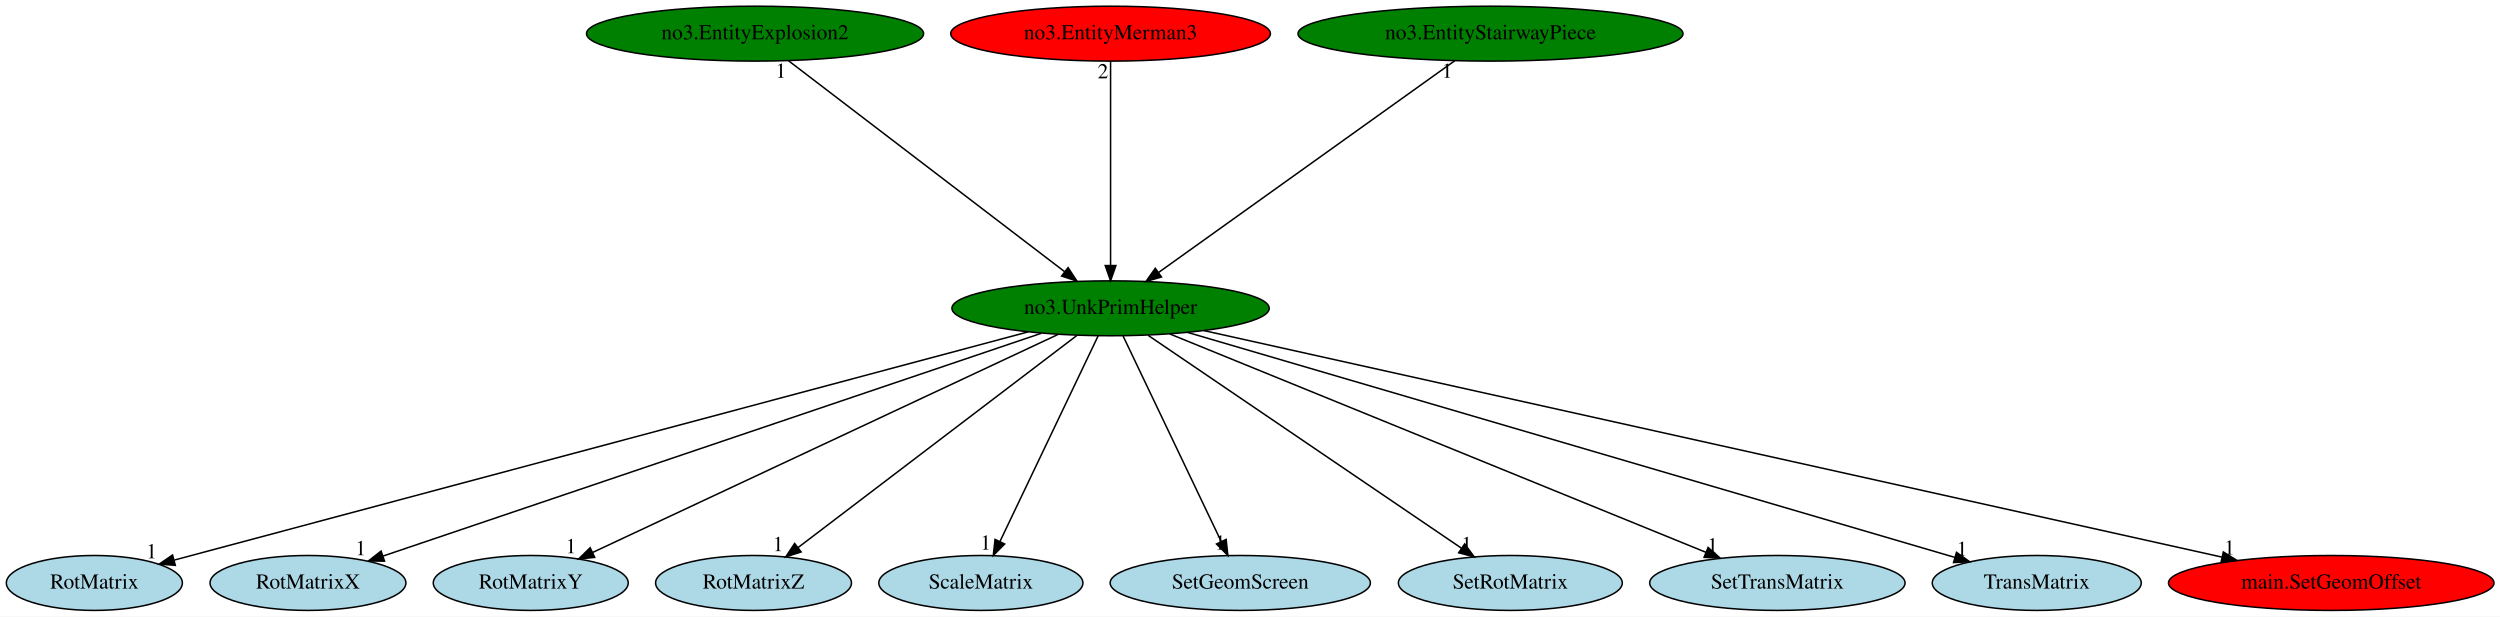
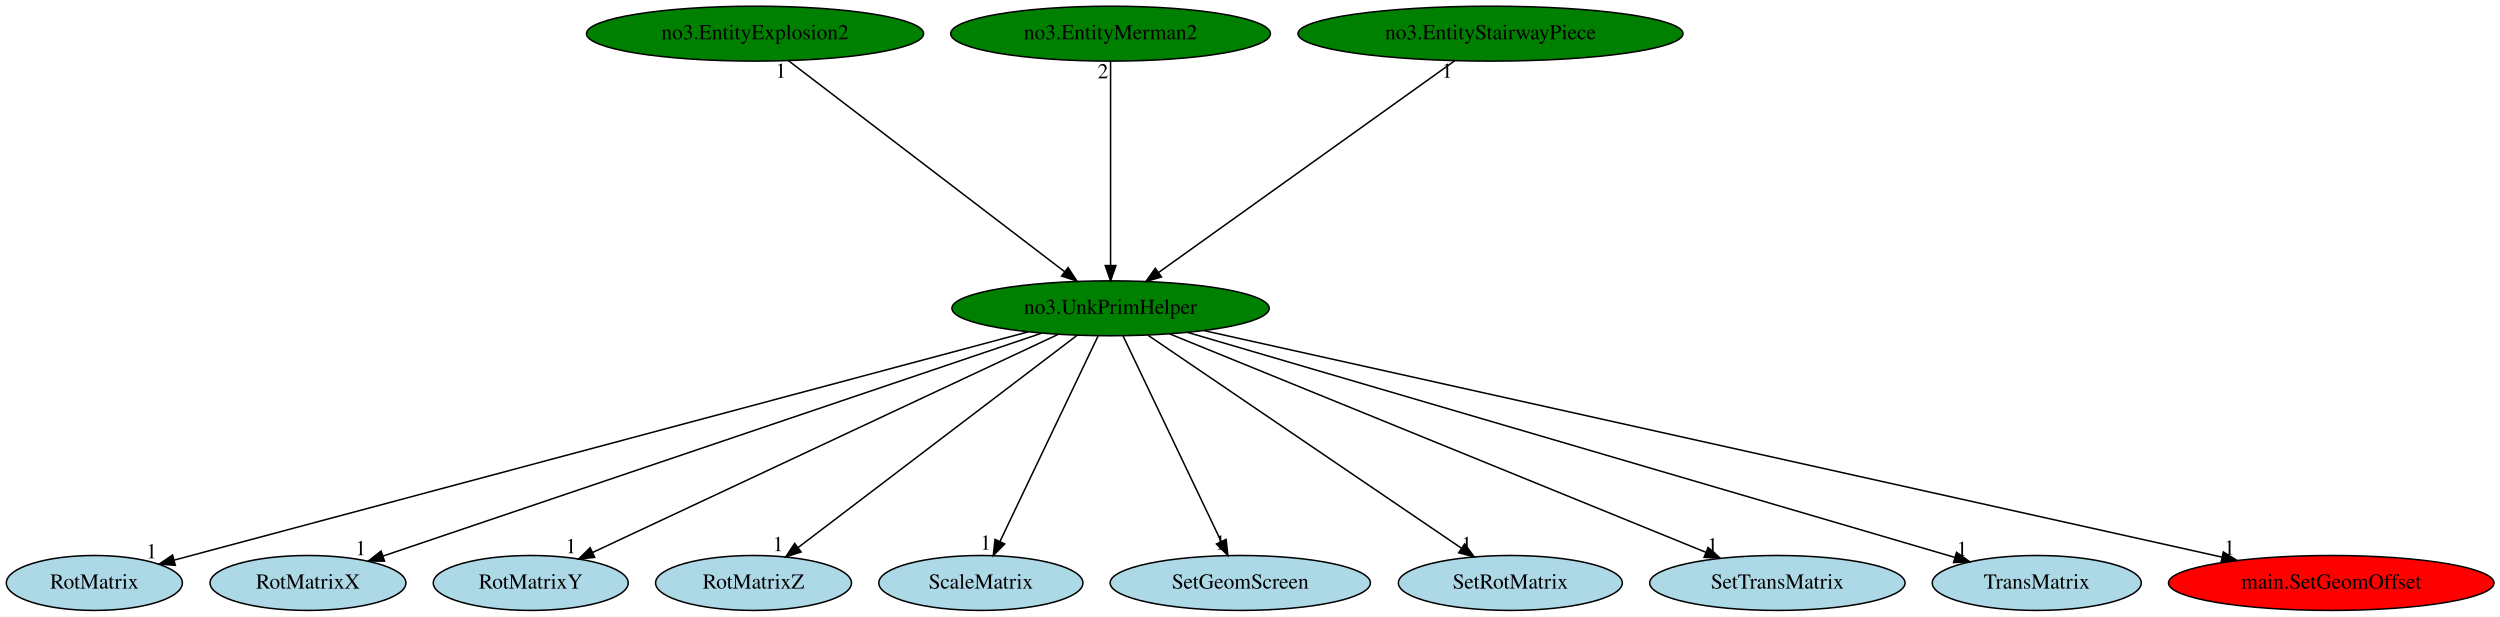
<svg xmlns="http://www.w3.org/2000/svg" xmlns:xlink="http://www.w3.org/1999/xlink" width="1638pt" height="404pt" viewBox="0.00 0.00 1638.44 404.00">
  <g id="graph0" class="graph" transform="scale(1 1) rotate(0) translate(4 400)">
    <polygon fill="white" stroke="transparent" points="-4,4 -4,-400 1634.44,-400 1634.44,4 -4,4" />
    <g id="node1" class="node">
      <ellipse fill="green" stroke="black" cx="723.84" cy="-198" rx="103.98" ry="18" />
      <text text-anchor="middle" x="723.84" y="-194.3" font-family="Times,serif" font-size="14.00">no3.UnkPrimHelper</text>
    </g>
    <g id="node2" class="node">
      <g id="a_node2">
        <a xlink:href="RotMatrix.svg" xlink:title="RotMatrix">
          <ellipse fill="lightblue" stroke="black" cx="57.84" cy="-18" rx="57.69" ry="18" />
          <text text-anchor="middle" x="57.84" y="-14.3" font-family="Times,serif" font-size="14.00">RotMatrix</text>
        </a>
      </g>
    </g>
    <g id="edge1" class="edge">
      <path fill="none" stroke="black" d="M669.91,-182.58C544.46,-149.06 234.35,-66.17 110.33,-33.03" />
      <polygon fill="black" stroke="black" points="110.89,-29.55 100.32,-30.35 109.08,-36.32 110.89,-29.55" />
      <text text-anchor="middle" x="95.32" y="-34.15" font-family="Times,serif" font-size="14.00">1</text>
    </g>
    <g id="node3" class="node">
      <g id="a_node3">
        <a xlink:href="RotMatrixX.svg" xlink:title="RotMatrixX">
          <ellipse fill="lightblue" stroke="black" cx="197.84" cy="-18" rx="64.19" ry="18" />
          <text text-anchor="middle" x="197.84" y="-14.3" font-family="Times,serif" font-size="14.00">RotMatrixX</text>
        </a>
      </g>
    </g>
    <g id="edge2" class="edge">
      <path fill="none" stroke="black" d="M678.54,-181.67C580.39,-148.45 348.76,-70.07 247.12,-35.67" />
      <polygon fill="black" stroke="black" points="248,-32.28 237.41,-32.39 245.76,-38.91 248,-32.28" />
      <text text-anchor="middle" x="232.41" y="-36.19" font-family="Times,serif" font-size="14.00">1</text>
    </g>
    <g id="node4" class="node">
      <g id="a_node4">
        <a xlink:href="RotMatrixY.svg" xlink:title="RotMatrixY">
          <ellipse fill="lightblue" stroke="black" cx="343.84" cy="-18" rx="63.89" ry="18" />
          <text text-anchor="middle" x="343.84" y="-14.3" font-family="Times,serif" font-size="14.00">RotMatrixY</text>
        </a>
      </g>
    </g>
    <g id="edge3" class="edge">
      <path fill="none" stroke="black" d="M689.45,-180.89C619.2,-147.98 459.51,-73.18 384.37,-37.98" />
      <polygon fill="black" stroke="black" points="385.74,-34.76 375.2,-33.69 382.77,-41.1 385.74,-34.76" />
      <text text-anchor="middle" x="370.2" y="-37.49" font-family="Times,serif" font-size="14.00">1</text>
    </g>
    <g id="node5" class="node">
      <g id="a_node5">
        <a xlink:href="RotMatrixZ.svg" xlink:title="RotMatrixZ">
          <ellipse fill="lightblue" stroke="black" cx="489.84" cy="-18" rx="64.19" ry="18" />
          <text text-anchor="middle" x="489.84" y="-14.3" font-family="Times,serif" font-size="14.00">RotMatrixZ</text>
        </a>
      </g>
    </g>
    <g id="edge4" class="edge">
      <path fill="none" stroke="black" d="M701.83,-180.25C659.44,-148.01 566.47,-77.29 518.99,-41.17" />
      <polygon fill="black" stroke="black" points="521.03,-38.33 510.95,-35.06 516.79,-43.9 521.03,-38.33" />
      <text text-anchor="middle" x="505.95" y="-38.86" font-family="Times,serif" font-size="14.00">1</text>
    </g>
    <g id="node6" class="node">
      <g id="a_node6">
        <a xlink:href="ScaleMatrix.svg" xlink:title="ScaleMatrix">
          <ellipse fill="lightblue" stroke="black" cx="638.84" cy="-18" rx="66.89" ry="18" />
          <text text-anchor="middle" x="638.84" y="-14.3" font-family="Times,serif" font-size="14.00">ScaleMatrix</text>
        </a>
      </g>
    </g>
    <g id="edge5" class="edge">
      <path fill="none" stroke="black" d="M715.69,-179.93C700.78,-148.7 669.01,-82.17 651.35,-45.18" />
      <polygon fill="black" stroke="black" points="654.44,-43.53 646.97,-36.02 648.12,-46.55 654.44,-43.53" />
      <text text-anchor="middle" x="641.97" y="-39.82" font-family="Times,serif" font-size="14.00">1</text>
    </g>
    <g id="node7" class="node">
      <g id="a_node7">
        <a xlink:href="SetGeomScreen.svg" xlink:title="SetGeomScreen">
          <ellipse fill="lightblue" stroke="black" cx="808.84" cy="-18" rx="85.29" ry="18" />
          <text text-anchor="middle" x="808.84" y="-14.3" font-family="Times,serif" font-size="14.00">SetGeomScreen</text>
        </a>
      </g>
    </g>
    <g id="edge6" class="edge">
      <path fill="none" stroke="black" d="M732,-179.93C746.91,-148.7 778.68,-82.17 796.34,-45.18" />
      <polygon fill="black" stroke="black" points="799.57,-46.55 800.72,-36.02 793.25,-43.53 799.57,-46.55" />
      <text text-anchor="middle" x="795.72" y="-39.82" font-family="Times,serif" font-size="14.00">1</text>
    </g>
    <g id="node8" class="node">
      <g id="a_node8">
        <a xlink:href="SetRotMatrix.svg" xlink:title="SetRotMatrix">
          <ellipse fill="lightblue" stroke="black" cx="985.84" cy="-18" rx="73.39" ry="18" />
          <text text-anchor="middle" x="985.84" y="-14.3" font-family="Times,serif" font-size="14.00">SetRotMatrix</text>
        </a>
      </g>
    </g>
    <g id="edge7" class="edge">
      <path fill="none" stroke="black" d="M748.49,-180.25C796.16,-147.87 900.92,-76.7 953.87,-40.73" />
      <polygon fill="black" stroke="black" points="955.9,-43.57 962.21,-35.06 951.97,-37.78 955.9,-43.57" />
      <text text-anchor="middle" x="957.21" y="-38.86" font-family="Times,serif" font-size="14.00">1</text>
    </g>
    <g id="node9" class="node">
      <g id="a_node9">
        <a xlink:href="SetTransMatrix.svg" xlink:title="SetTransMatrix">
          <ellipse fill="lightblue" stroke="black" cx="1160.84" cy="-18" rx="83.69" ry="18" />
          <text text-anchor="middle" x="1160.84" y="-14.3" font-family="Times,serif" font-size="14.00">SetTransMatrix</text>
        </a>
      </g>
    </g>
    <g id="edge8" class="edge">
      <path fill="none" stroke="black" d="M762.63,-181.2C842.96,-148.48 1027.29,-73.4 1114.06,-38.06" />
      <polygon fill="black" stroke="black" points="1115.45,-41.27 1123.39,-34.25 1112.81,-34.79 1115.45,-41.27" />
      <text text-anchor="middle" x="1118.39" y="-38.05" font-family="Times,serif" font-size="14.00">1</text>
    </g>
    <g id="node10" class="node">
      <g id="a_node10">
        <a xlink:href="TransMatrix.svg" xlink:title="TransMatrix">
          <ellipse fill="lightblue" stroke="black" cx="1330.84" cy="-18" rx="68.49" ry="18" />
          <text text-anchor="middle" x="1330.84" y="-14.3" font-family="Times,serif" font-size="14.00">TransMatrix</text>
        </a>
      </g>
    </g>
    <g id="edge9" class="edge">
      <path fill="none" stroke="black" d="M774.29,-182.21C887.49,-149.01 1160.88,-68.84 1277.11,-34.76" />
      <polygon fill="black" stroke="black" points="1278.26,-38.07 1286.87,-31.9 1276.29,-31.35 1278.26,-38.07" />
      <text text-anchor="middle" x="1281.87" y="-35.7" font-family="Times,serif" font-size="14.00">1</text>
    </g>
    <g id="node11" class="node">
      <g id="a_node11">
        <a xlink:href="main.SetGeomOffset.svg" xlink:title="main.SetGeomOffset">
          <ellipse fill="red" stroke="black" cx="1523.84" cy="-18" rx="106.68" ry="18" />
          <text text-anchor="middle" x="1523.84" y="-14.3" font-family="Times,serif" font-size="14.00">main.SetGeomOffset</text>
        </a>
      </g>
    </g>
    <g id="edge10" class="edge">
      <path fill="none" stroke="black" d="M784.96,-183.4C930.43,-151.04 1296.65,-69.55 1452.19,-34.94" />
      <polygon fill="black" stroke="black" points="1453.12,-38.32 1462.12,-32.73 1451.6,-31.49 1453.12,-38.32" />
      <text text-anchor="middle" x="1457.12" y="-36.53" font-family="Times,serif" font-size="14.00">1</text>
    </g>
    <g id="node12" class="node">
      <g id="a_node12">
        <a xlink:href="no3.EntityExplosion2.svg" xlink:title="no3.EntityExplosion2">
          <ellipse fill="green" stroke="black" cx="490.84" cy="-378" rx="110.48" ry="18" />
          <text text-anchor="middle" x="490.84" y="-374.3" font-family="Times,serif" font-size="14.00">no3.EntityExplosion2</text>
        </a>
      </g>
    </g>
    <g id="edge11" class="edge">
      <path fill="none" stroke="black" d="M512.76,-360.25C554.66,-328.25 646.15,-258.36 693.74,-222" />
      <polygon fill="black" stroke="black" points="695.99,-224.68 701.81,-215.83 691.74,-219.12 695.99,-224.68" />
      <text text-anchor="middle" x="507.76" y="-349.05" font-family="Times,serif" font-size="14.00">1</text>
    </g>
    <g id="node13" class="node">
      <g id="a_node13">
-         <a xlink:href="no3.EntityMerman3.svg" xlink:title="no3.EntityMerman3">
-           <ellipse fill="red" stroke="black" cx="723.84" cy="-378" rx="104.78" ry="18" />
-           <text text-anchor="middle" x="723.84" y="-374.3" font-family="Times,serif" font-size="14.00">no3.EntityMerman3</text>
+         <a xlink:href="no3.EntityMerman2.svg" xlink:title="no3.EntityMerman2">
+           <ellipse fill="green" stroke="black" cx="723.84" cy="-378" rx="104.78" ry="18" />
+           <text text-anchor="middle" x="723.84" y="-374.3" font-family="Times,serif" font-size="14.00">no3.EntityMerman2</text>
        </a>
      </g>
    </g>
    <g id="edge12" class="edge">
      <path fill="none" stroke="black" d="M723.84,-359.93C723.84,-328.97 723.84,-263.3 723.84,-226.13" />
      <polygon fill="black" stroke="black" points="727.34,-226.02 723.84,-216.02 720.34,-226.02 727.34,-226.02" />
      <text text-anchor="middle" x="718.84" y="-348.73" font-family="Times,serif" font-size="14.00">2</text>
    </g>
    <g id="node14" class="node">
      <g id="a_node14">
        <a xlink:href="no3.EntityStairwayPiece.svg" xlink:title="no3.EntityStairwayPiece">
          <ellipse fill="green" stroke="black" cx="972.84" cy="-378" rx="126.18" ry="18" />
          <text text-anchor="middle" x="972.84" y="-374.3" font-family="Times,serif" font-size="14.00">no3.EntityStairwayPiece</text>
        </a>
      </g>
    </g>
    <g id="edge13" class="edge">
      <path fill="none" stroke="black" d="M949.42,-360.25C904.44,-328.1 805.97,-257.71 755.32,-221.5" />
      <polygon fill="black" stroke="black" points="757.2,-218.54 747.03,-215.57 753.13,-224.23 757.2,-218.54" />
      <text text-anchor="middle" x="944.42" y="-349.05" font-family="Times,serif" font-size="14.00">1</text>
    </g>
  </g>
</svg>
